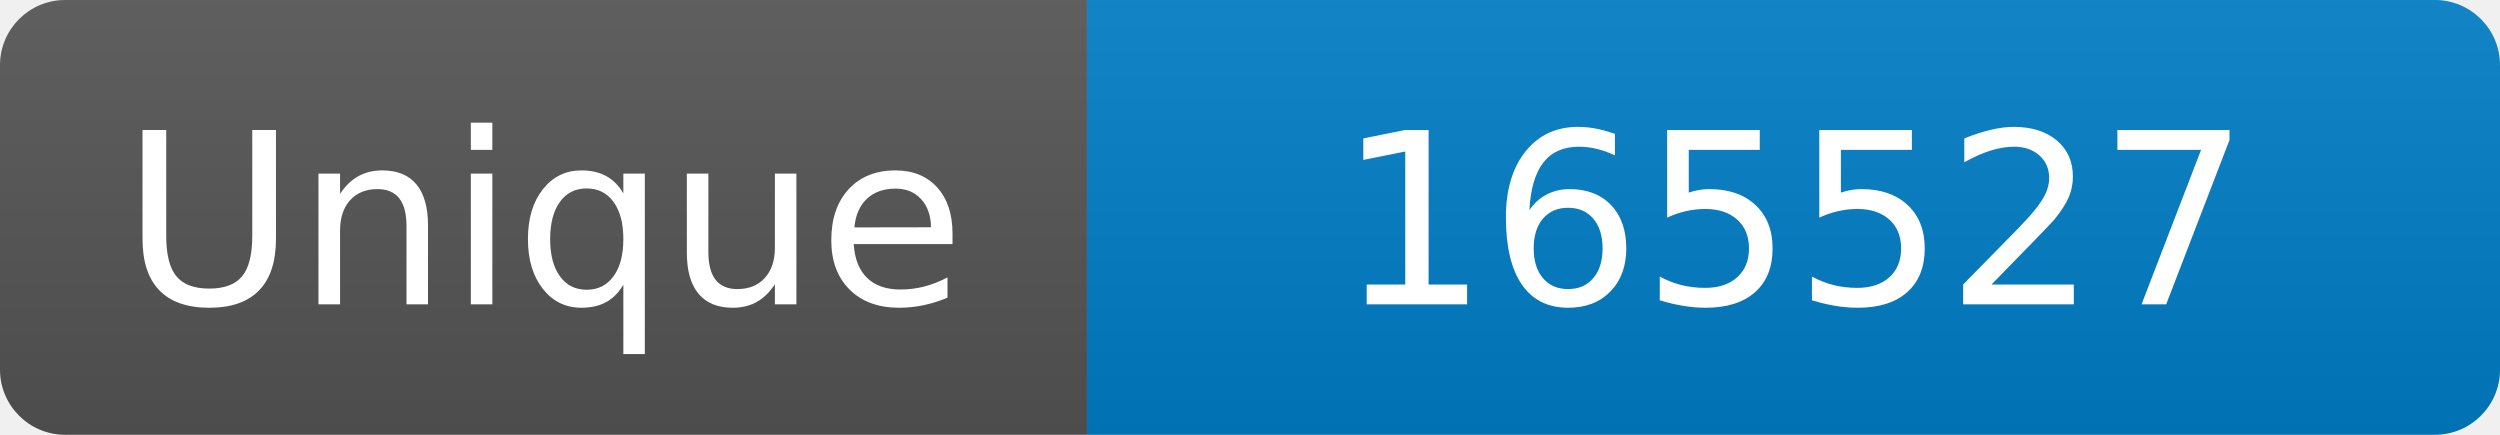
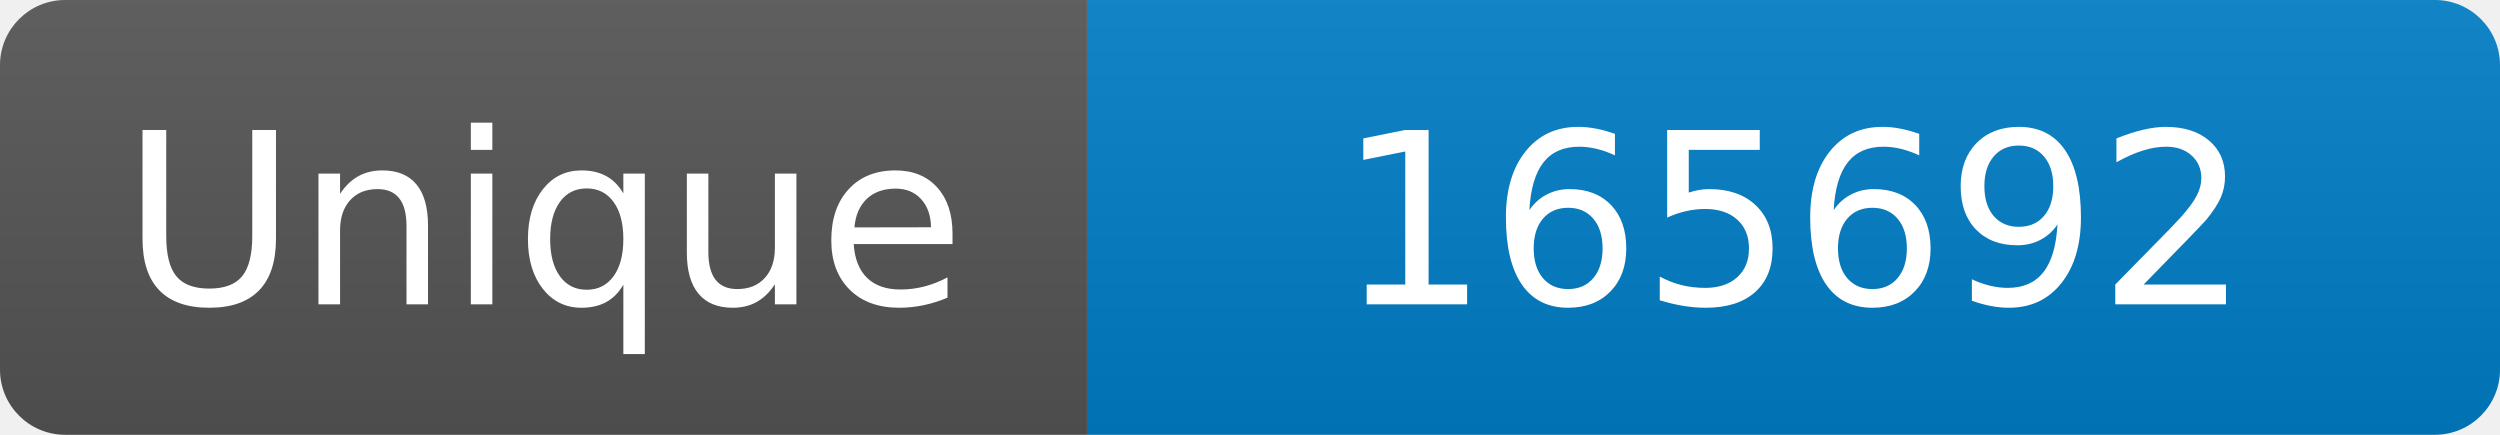
<svg xmlns="http://www.w3.org/2000/svg" width="115" height="20" role="img" aria-label="Maintained?: yes">
  <linearGradient id="s" x2="0" y2="100%">
    <stop offset="0" stop-color="#bbb" stop-opacity=".1" />
    <stop offset="1" stop-opacity=".1" />
  </linearGradient>
  <clipPath id="r">
    <rect width="115" height="20" rx="3" fill="#fff" />
  </clipPath>
  <g clip-path="url(#r)">
    <rect width="50" height="20" fill="#555" />
    <rect x="50" width="160" height="20" fill="#007ec6" />
    <rect width="115" height="20" fill="url(#s)" />
  </g>
  <g fill="#fff" text-anchor="middle" font-family="Verdana,Geneva,DejaVu Sans,sans-serif" font-size="110">
    <text x="250" y="140" transform="scale(.1)" fill="#fff">Unique</text>
-     <text x="825" y="140" transform="scale(.1)" fill="#fff">165527</text>
+     <text x="825" y="140" transform="scale(.1)" fill="#fff">165692</text>
  </g>
</svg>
